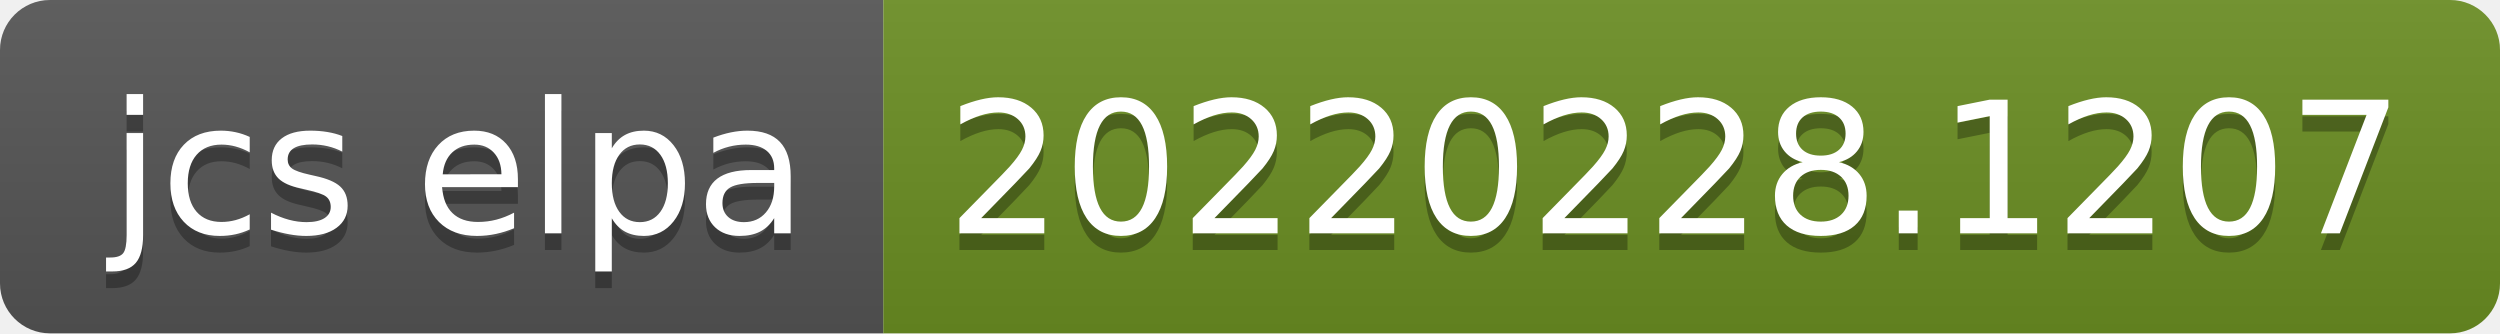
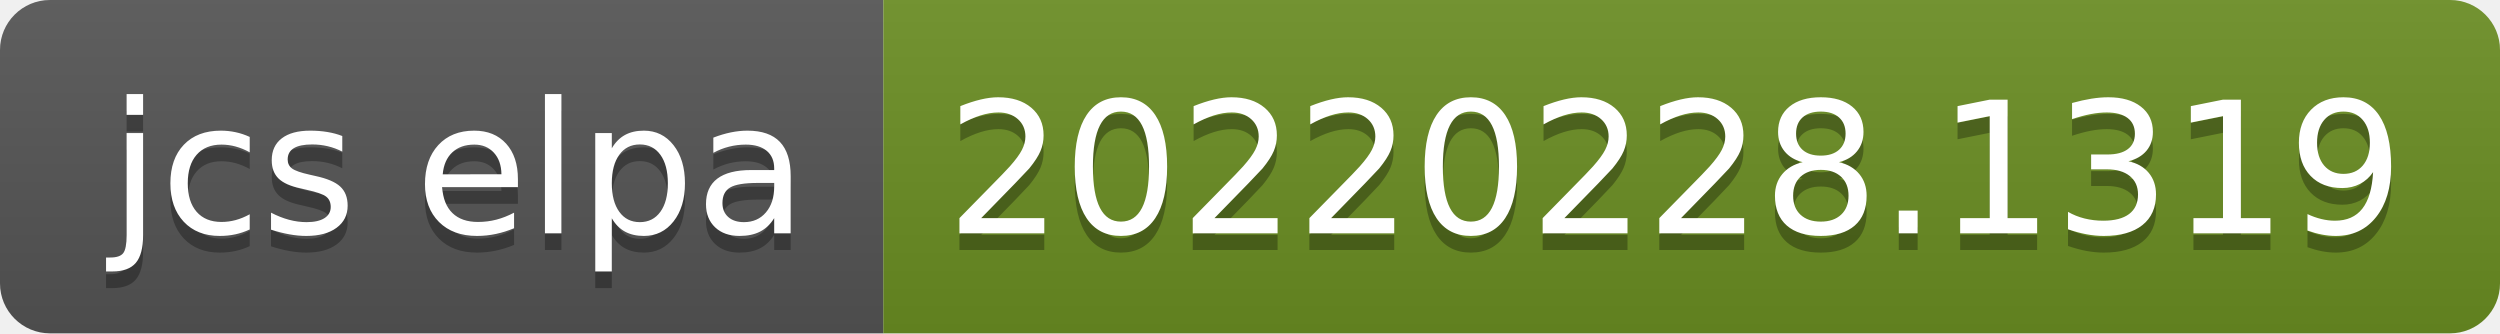
- <svg xmlns="http://www.w3.org/2000/svg" width="150" height="20" role="img" aria-label="jcs elpa: 20220228.1207">
+ <svg xmlns="http://www.w3.org/2000/svg" width="150" height="20" role="img" aria-label="jcs elpa: 20220228.1319">
  <linearGradient id="s" x2="0" y2="100%">
    <stop offset="0" stop-color="#bbb" stop-opacity=".1" />
    <stop offset="1" stop-opacity=".1" />
  </linearGradient>
  <clipPath id="r">
    <rect width="150" height="20" rx="3" fill="#fff" />
  </clipPath>
  <g clip-path="url(#r)">
    <rect width="53" height="20" fill="#555" />
    <rect x="53" width="97" height="20" fill="#6b8e23" />
    <rect width="150" height="20" fill="url(#s)" />
  </g>
  <g fill="#fff" text-anchor="middle" font-family="Verdana,Geneva,DejaVu Sans,sans-serif" text-rendering="geometricPrecision" font-size="110">
    <text aria-hidden="true" x="275" y="150" fill="#010101" fill-opacity=".3" transform="scale(.1)" textLength="430">jcs elpa</text>
    <text x="275" y="140" transform="scale(.1)" fill="#fff" textLength="430">jcs elpa</text>
-     <text aria-hidden="true" x="1005" y="150" fill="#010101" fill-opacity=".3" transform="scale(.1)" textLength="870">20220228.1207</text>
-     <text x="1005" y="140" transform="scale(.1)" fill="#fff" textLength="870">20220228.1207</text>
+     <text aria-hidden="true" x="1005" y="150" fill="#010101" fill-opacity=".3" transform="scale(.1)" textLength="870">20220228.1319</text>
+     <text x="1005" y="140" transform="scale(.1)" fill="#fff" textLength="870">20220228.1319</text>
  </g>
</svg>
